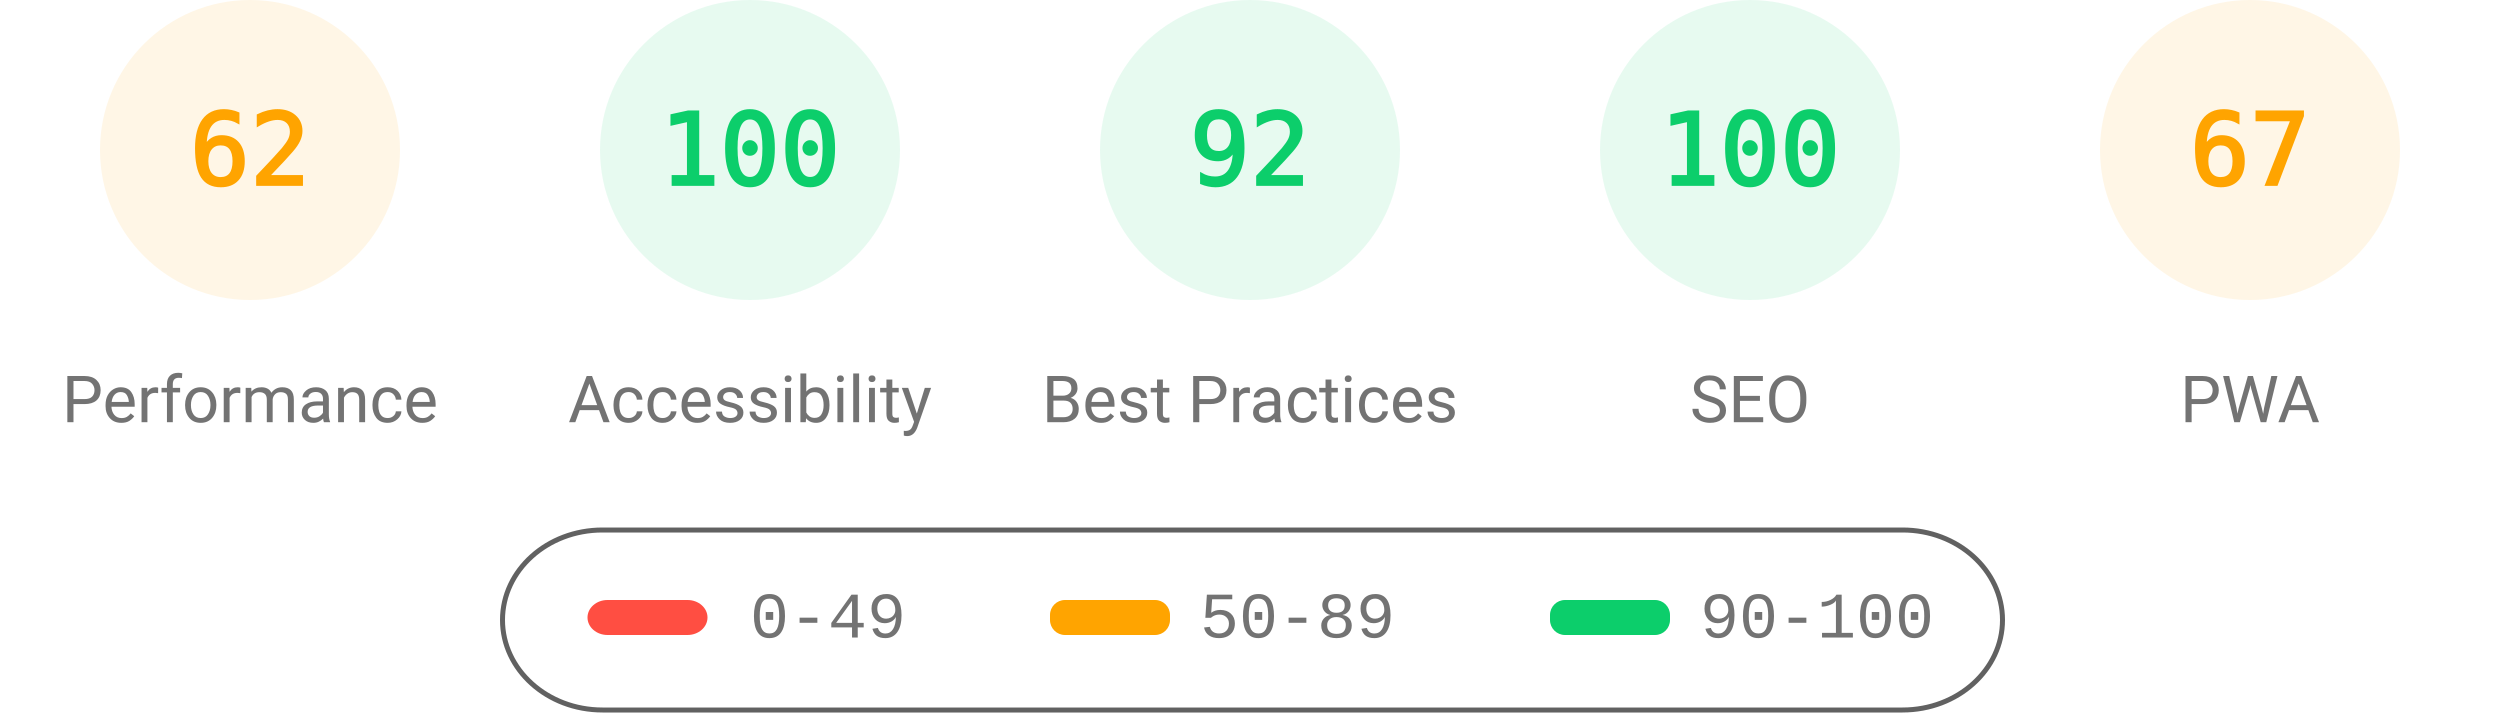
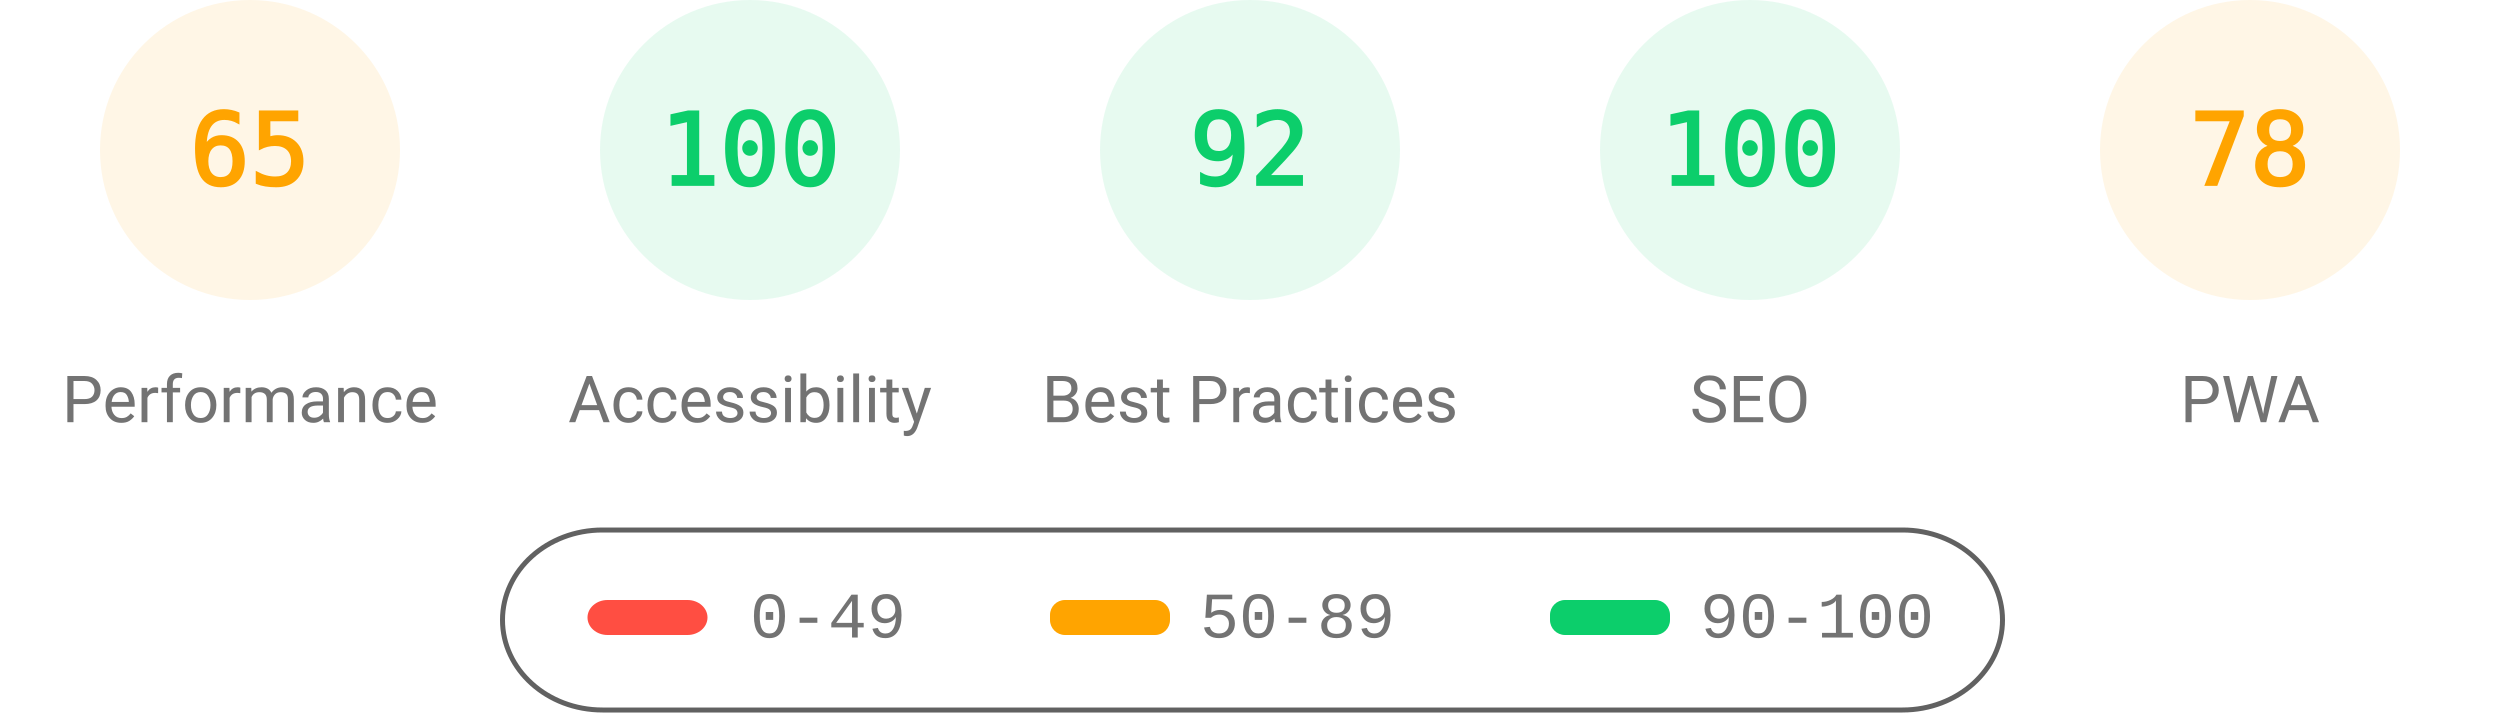
<svg xmlns="http://www.w3.org/2000/svg" fill="none" width="1000" height="285">
  <style>.gauge-base{opacity:.1}.gauge-arc{fill:none;animation-delay:250ms;stroke-linecap:round;transform:rotate(-90deg);transform-origin:100px 60px;animation:load-gauge 1s ease forwards}.guage-text{font-size:40px;font-family:monospace;text-align:center}.guage-red{color:#ff4e42;fill:#ff4e42;stroke:#ff4e42}.guage-orange{color:#ffa400;fill:#ffa400;stroke:#ffa400}.guage-green{color:#0cce6b;fill:#0cce6b;stroke:#0cce6b}.guage-undefined{color:#5c5c5c;fill:#5c5c5c;stroke:#5c5c5c}.guage-title{color:#737373;fill:#737373;stroke:none;font-size:26px;line-height:26px;font-family:Roboto,Halvetica,Arial,sans-serif}@keyframes load-gauge{from{stroke-dasharray:0 352.858}}</style>
  <svg class="guage-div guage-perf guage-orange" viewBox="0 0 200 200" width="200" height="200">
    <circle class="gauge-base" r="56" cx="100" cy="60" stroke-width="8" />
-     <circle class="gauge-arc guage-arc-1" r="56" cx="100" cy="60" stroke-width="8" style="stroke-dasharray:218.152,351.858" />
-     <text class="guage-text" x="100" y="60" alignment-baseline="central" dominant-baseline="central" text-anchor="middle">62</text>
+     <circle class="gauge-arc guage-arc-1" r="56" cx="100" cy="60" stroke-width="8" style="stroke-dasharray:228.708,351.858" />
+     <text class="guage-text" x="100" y="60" alignment-baseline="central" dominant-baseline="central" text-anchor="middle">65</text>
    <text class="guage-title" x="100" y="160" alignment-baseline="central" dominant-baseline="central" text-anchor="middle">Performance</text>
  </svg>
  <svg class="guage-div guage-acc guage-green" viewBox="0 0 200 200" width="200" height="200" x="200">
    <circle class="gauge-base" r="56" cx="100" cy="60" stroke-width="8" />
    <circle class="gauge-arc guage-arc-2" r="56" cx="100" cy="60" stroke-width="8" style="stroke-dasharray:351.858,351.858" />
    <text class="guage-text" x="100" y="60" alignment-baseline="central" dominant-baseline="central" text-anchor="middle">100</text>
    <text class="guage-title" x="100" y="160" alignment-baseline="central" dominant-baseline="central" text-anchor="middle">Accessibility</text>
  </svg>
  <svg class="guage-div guage-best guage-green" viewBox="0 0 200 200" width="200" height="200" x="400">
    <circle class="gauge-base" r="56" cx="100" cy="60" stroke-width="8" />
    <circle class="gauge-arc guage-arc-3" r="56" cx="100" cy="60" stroke-width="8" style="stroke-dasharray:323.709,351.858" />
    <text class="guage-text" x="100" y="60" alignment-baseline="central" dominant-baseline="central" text-anchor="middle">92</text>
    <text class="guage-title" x="100" y="160" alignment-baseline="central" dominant-baseline="central" text-anchor="middle">Best Practices</text>
  </svg>
  <svg class="guage-div guage-seo guage-green" viewBox="0 0 200 200" width="200" height="200" x="600">
    <circle class="gauge-base" r="56" cx="100" cy="60" stroke-width="8" />
    <circle class="gauge-arc guage-arc-4" r="56" cx="100" cy="60" stroke-width="8" style="stroke-dasharray:351.858,351.858" />
    <text class="guage-text" x="100" y="60" alignment-baseline="central" dominant-baseline="central" text-anchor="middle">100</text>
    <text class="guage-title" x="100" y="160" alignment-baseline="central" dominant-baseline="central" text-anchor="middle">SEO</text>
  </svg>
  <svg class="guage-div guage-pwa guage-orange" viewBox="0 0 200 200" width="200" height="200" x="800">
    <circle class="gauge-base" r="56" cx="100" cy="60" stroke-width="8" />
-     <circle class="gauge-arc guage-arc-4" r="56" cx="100" cy="60" stroke-width="8" style="stroke-dasharray:235.745,351.858" />
-     <text class="guage-text" x="100" y="60" alignment-baseline="central" dominant-baseline="central" text-anchor="middle">67</text>
+     <circle class="gauge-arc guage-arc-4" r="56" cx="100" cy="60" stroke-width="8" style="stroke-dasharray:274.449,351.858" />
+     <text class="guage-text" x="100" y="60" alignment-baseline="central" dominant-baseline="central" text-anchor="middle">78</text>
    <text class="guage-title" x="100" y="160" alignment-baseline="central" dominant-baseline="central" text-anchor="middle">PWA</text>
  </svg>
  <svg width="604" height="76" x="200" y="210">
    <path fill="none" id="canvas_background" d="M-1-1h604v80H-1z" />
    <rect fill-opacity="0" stroke="#616161" stroke-width="2" rx="40" id="svg_2" height="72" width="600" y="2" x="1" fill="#000" />
    <rect stroke="#000" rx="8" id="svg_3" height="14" width="48" y="30" x="35" stroke-opacity="null" stroke-width="0" fill="#ff4e42" />
    <rect stroke="#000" rx="6" id="svg_4" height="14" width="48" y="30" x="220" stroke-opacity="null" stroke-width="0" fill="#ffa400" />
    <rect stroke="#000" rx="6" id="svg_5" height="14" width="48" y="30" x="420" stroke-opacity="null" stroke-width="0" fill="#0cce6b" />
    <text xml:space="preserve" text-anchor="start" font-family="'Courier New', Courier, monospace" font-size="26" id="svg_6" y="45" x="100" stroke-opacity="null" stroke-width="0" stroke="#000" fill="#737373">0-49</text>
    <text xml:space="preserve" text-anchor="start" font-family="'Courier New', Courier, monospace" font-size="26" id="svg_7" y="45" x="280" stroke-opacity="null" stroke-width="0" stroke="#000" fill="#737373">50-89</text>
    <text xml:space="preserve" text-anchor="start" font-family="'Courier New', Courier, monospace" font-size="26" id="svg_8" y="45" x="480" stroke-opacity="null" stroke-width="0" stroke="#000" fill="#737373">90-100</text>
  </svg>
</svg>
